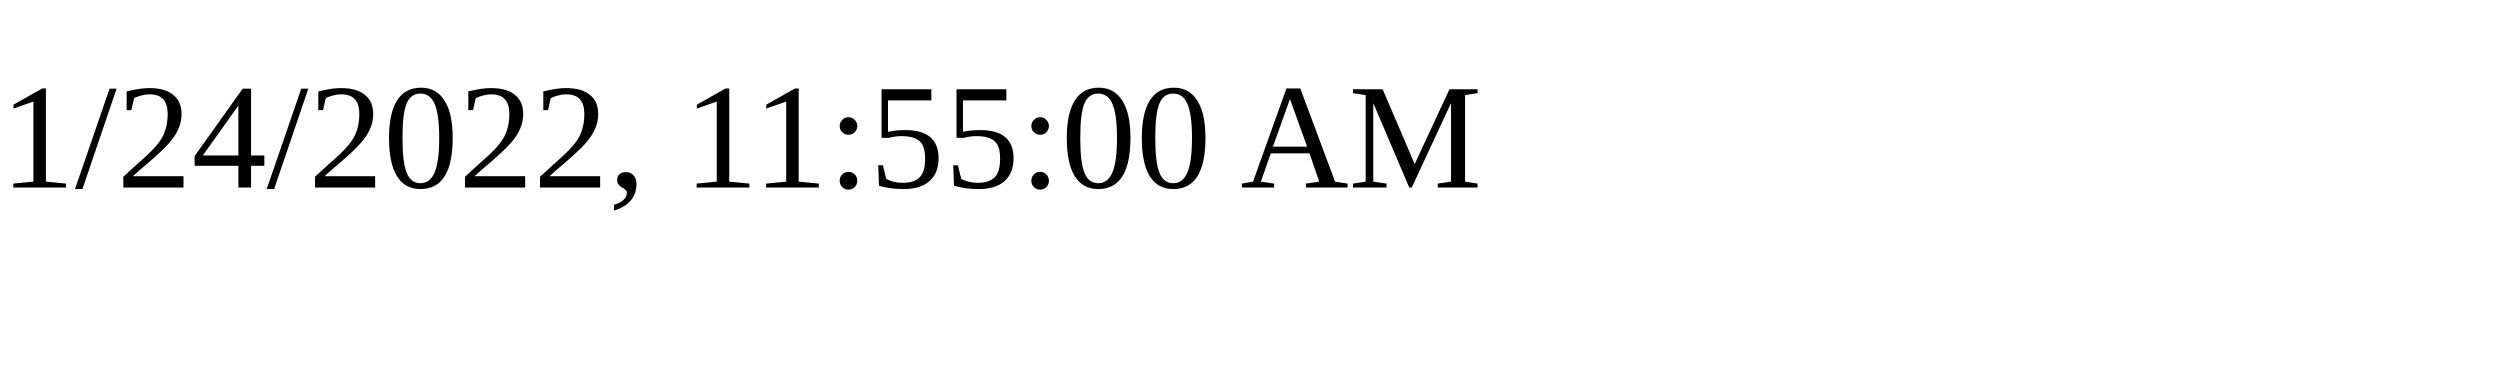
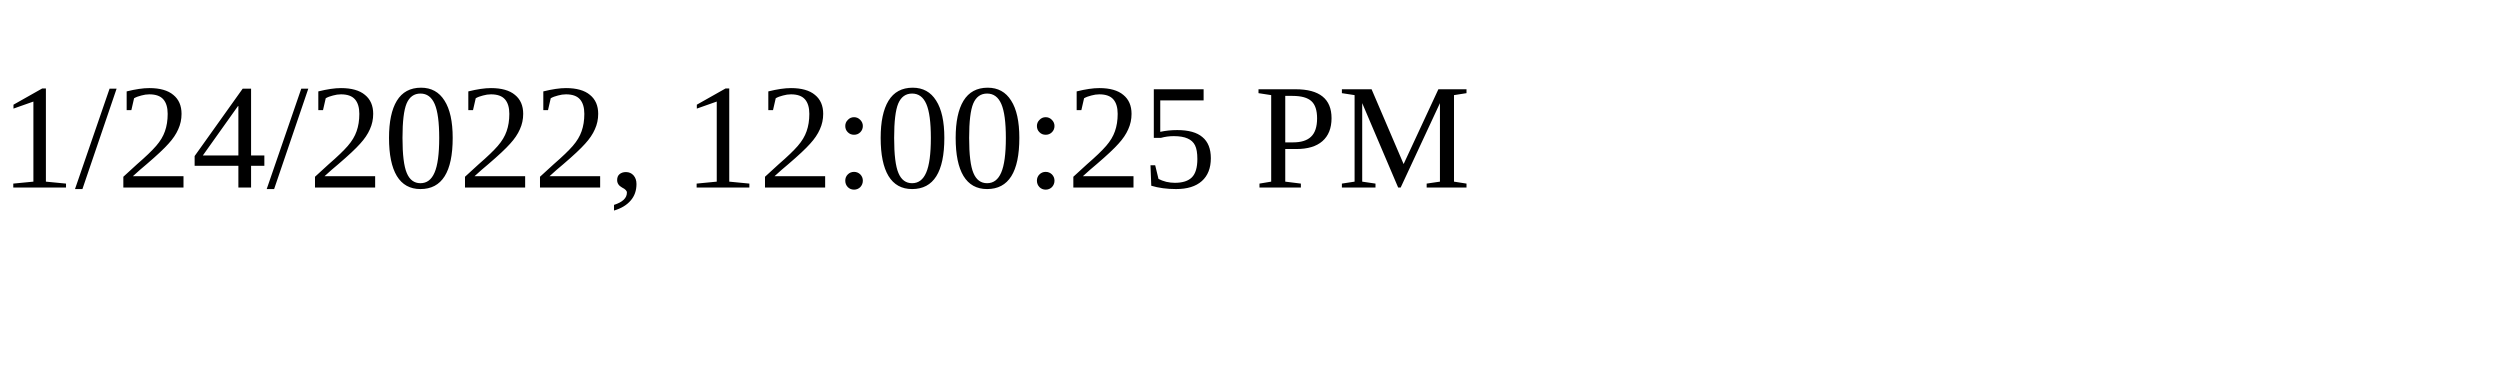
<svg xmlns="http://www.w3.org/2000/svg" height="30" width="200">
-   <text x="0" y="15">1/24/2022, 11:55:00 AM</text>
+   <text x="0" y="15">1/24/2022, 12:00:25 PM</text>
</svg>
